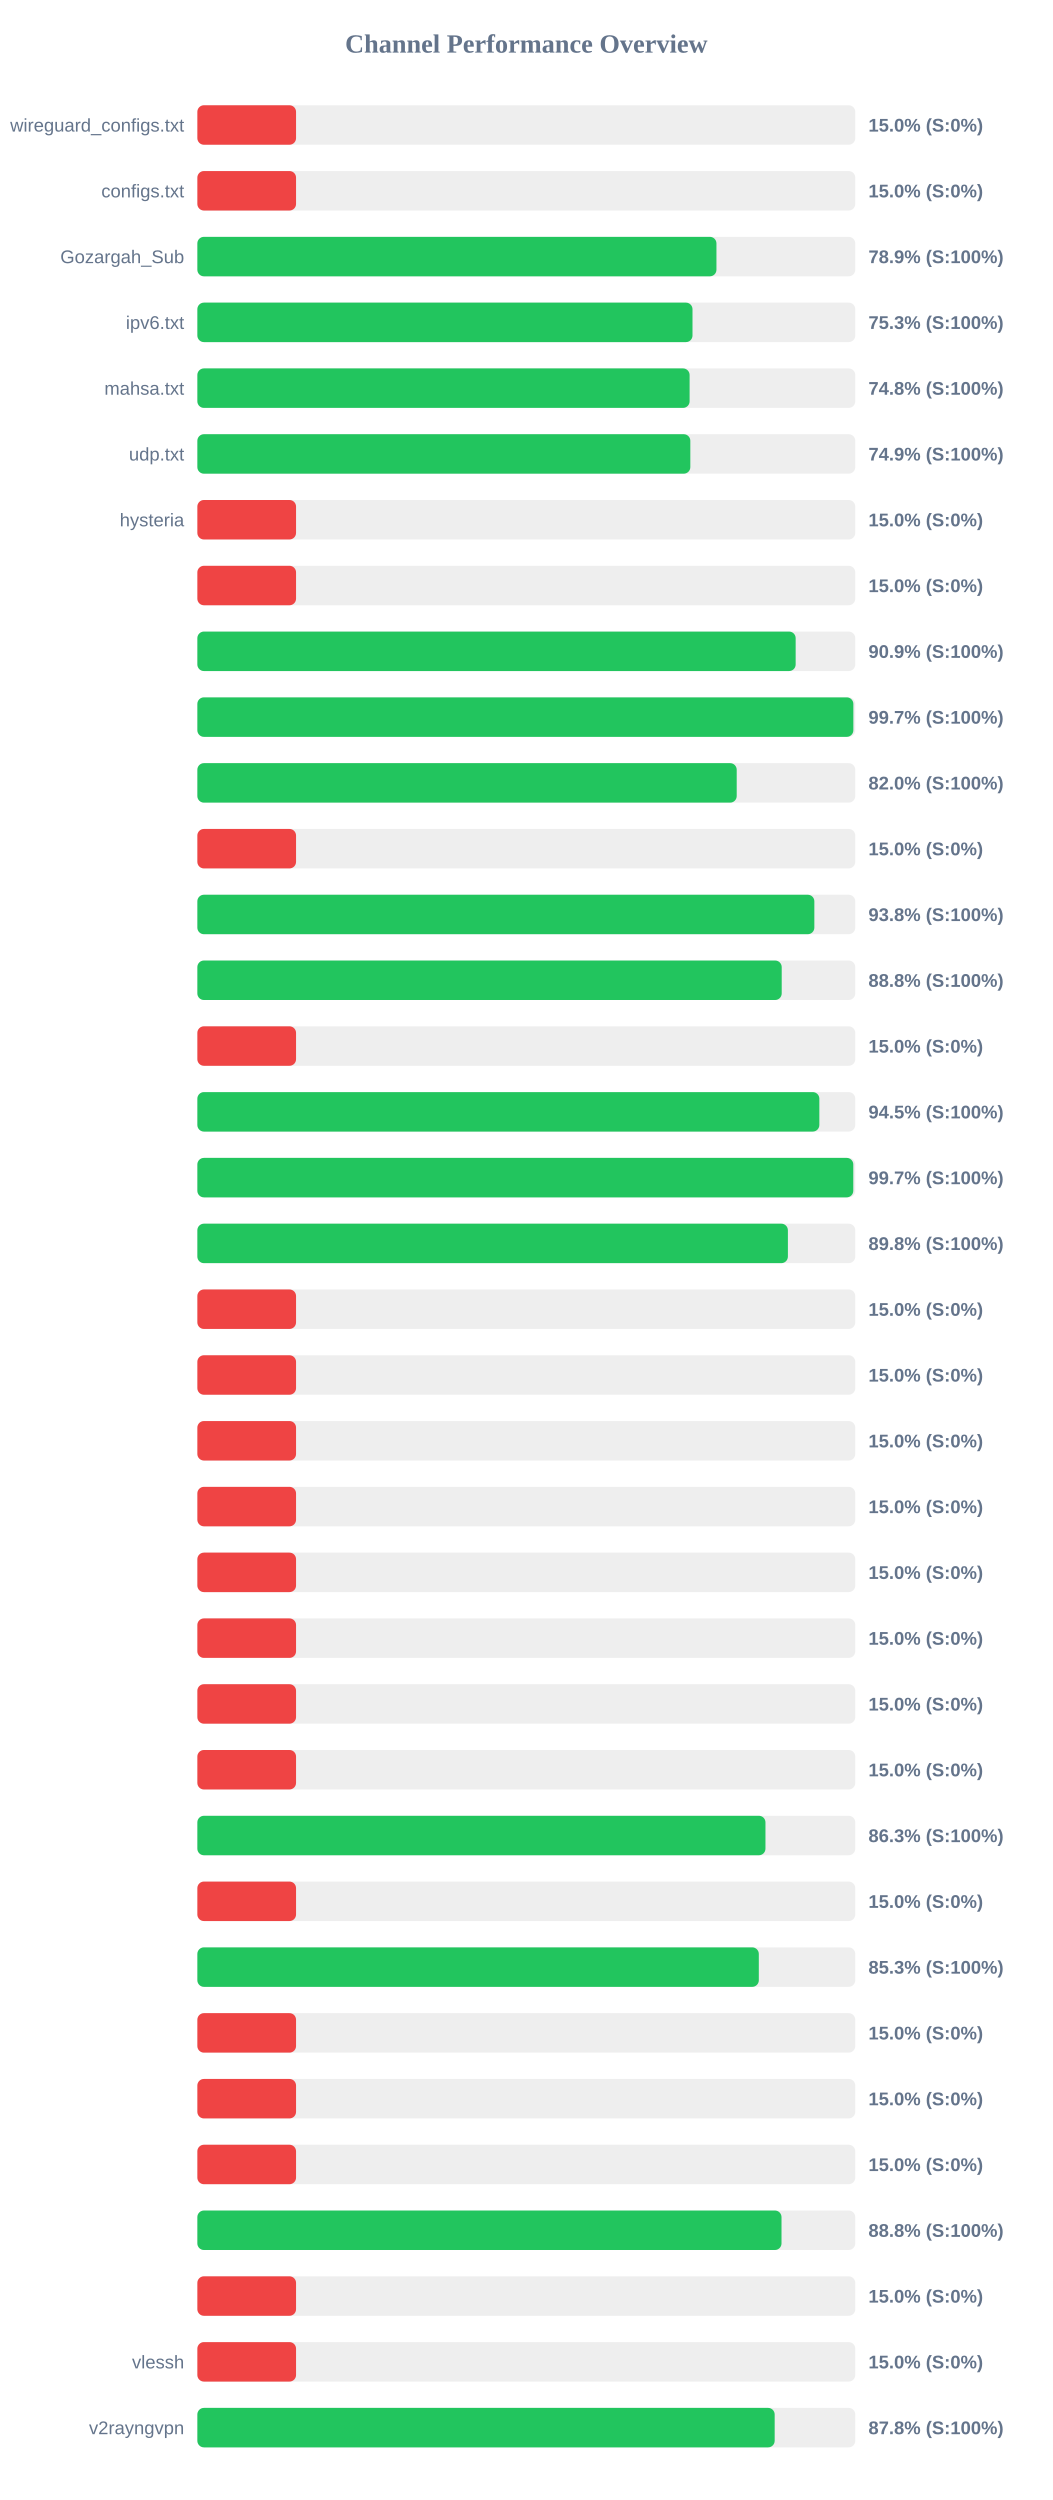
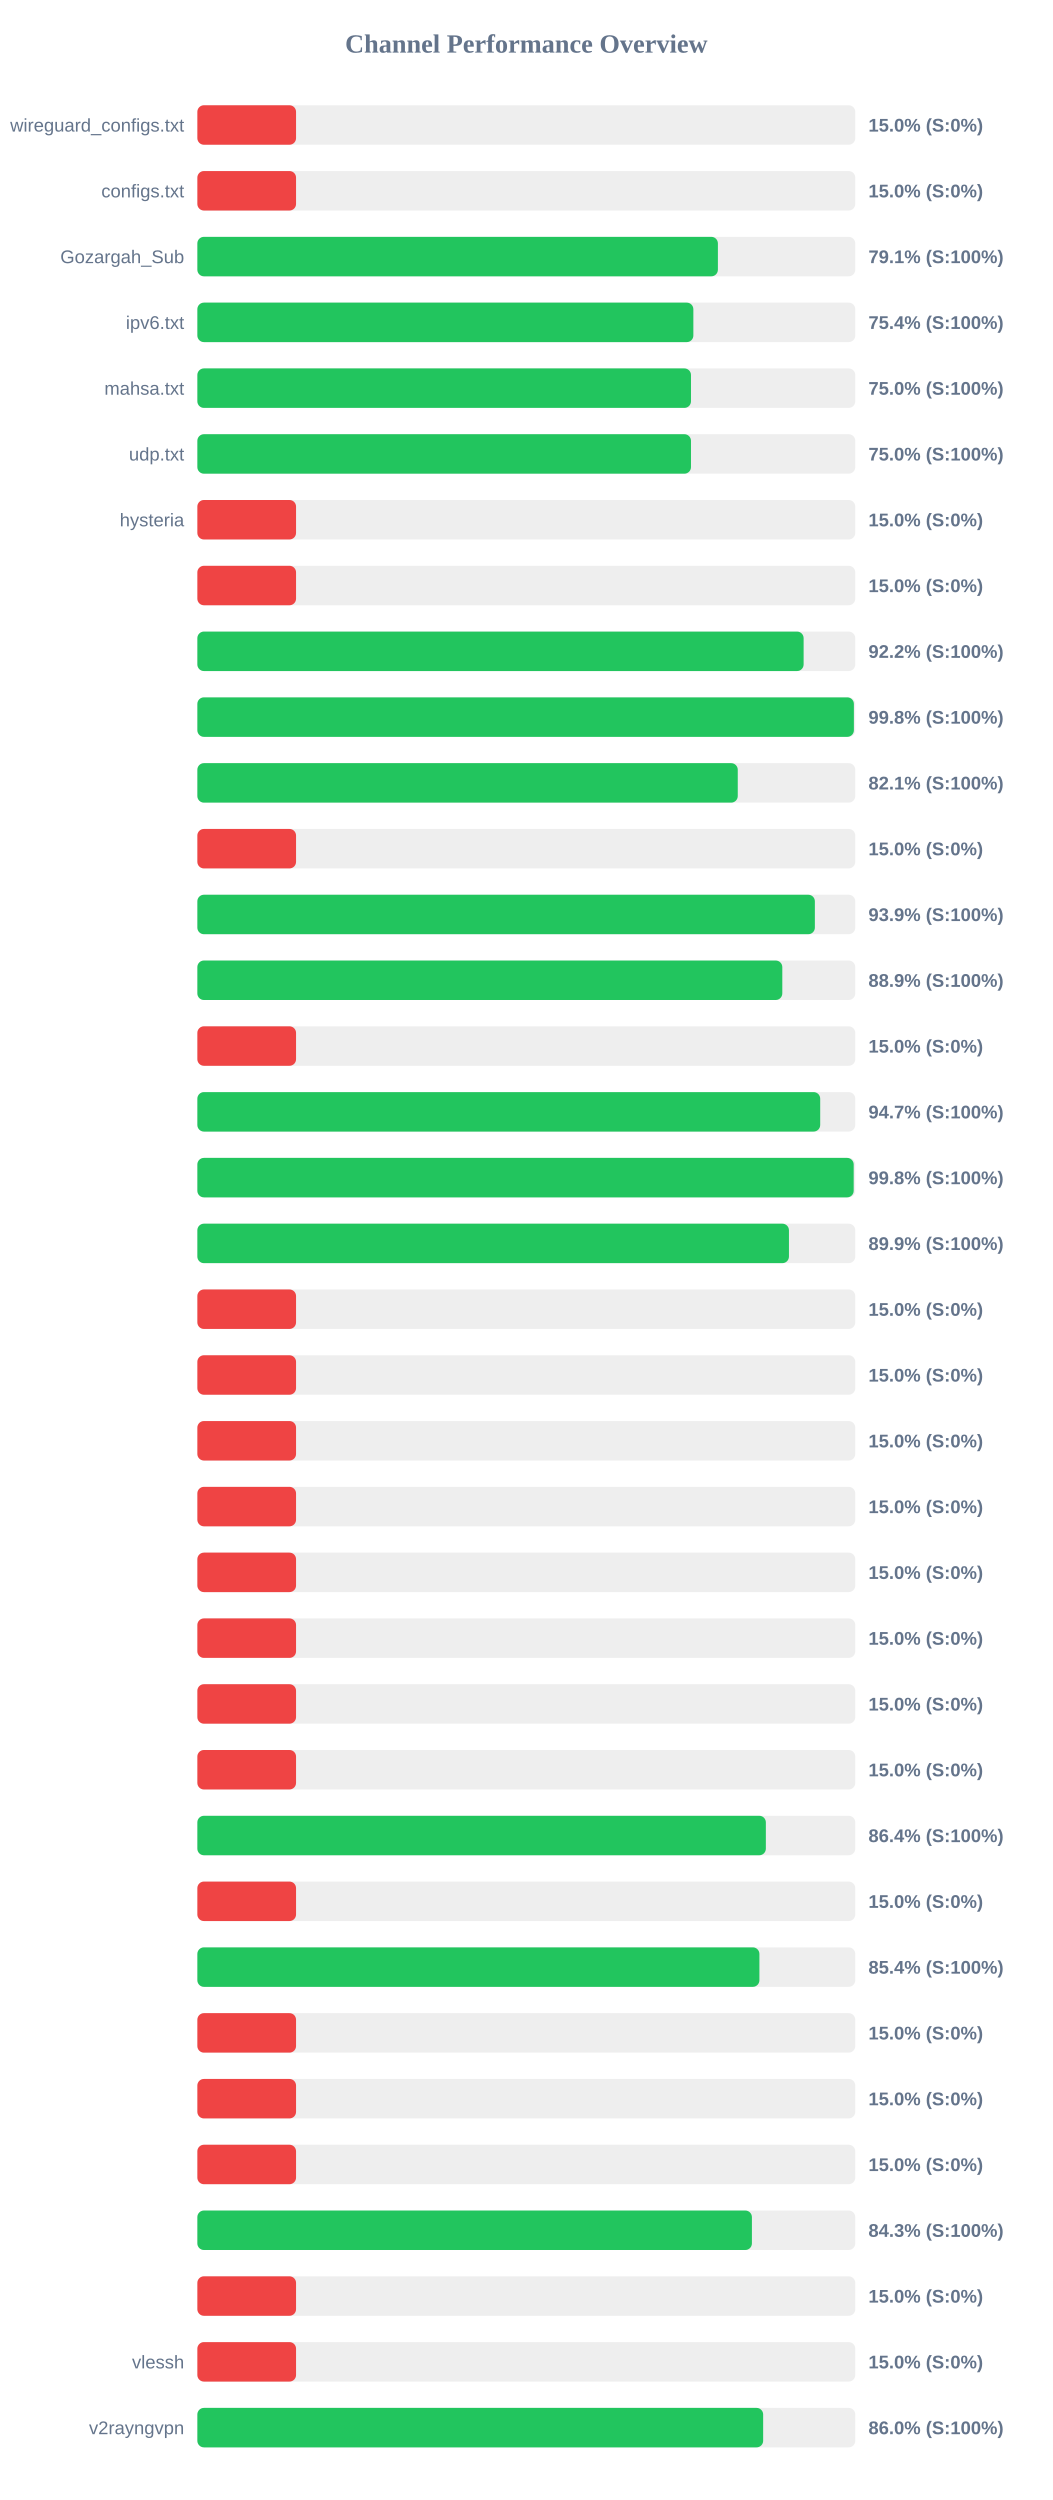
<svg xmlns="http://www.w3.org/2000/svg" width="800" height="1900" version="1.1">
  <style>
        .row { font: 14px Arial; fill: #64748b; }
        .score { font: bold 14px Arial; fill: #64748b; }
    </style>
  <text x="400" y="40" text-anchor="middle" font-size="20px" font-weight="bold" fill="#64748b">Channel Performance Overview</text>
  <rect x="150" y="80" width="500" height="30" fill="#eee" rx="5" />
  <rect x="150" y="80" width="75.0" height="30" fill="#ef4444" rx="5" />
  <text x="140" y="100" text-anchor="end" class="row">wireguard_configs.txt</text>
  <text x="660" y="100" text-anchor="start" class="score">15.0% (S:0%)</text>
  <rect x="150" y="130" width="500" height="30" fill="#eee" rx="5" />
  <rect x="150" y="130" width="75.0" height="30" fill="#ef4444" rx="5" />
  <text x="140" y="150" text-anchor="end" class="row">configs.txt</text>
  <text x="660" y="150" text-anchor="start" class="score">15.0% (S:0%)</text>
  <rect x="150" y="180" width="500" height="30" fill="#eee" rx="5" />
-   <rect x="150" y="180" width="394.5" height="30" fill="#22c55e" rx="5" />
+   <rect x="150" y="180" width="395.6" height="30" fill="#22c55e" rx="5" />
  <text x="140" y="200" text-anchor="end" class="row">Gozargah_Sub</text>
-   <text x="660" y="200" text-anchor="start" class="score">78.9% (S:100%)</text>
+   <text x="660" y="200" text-anchor="start" class="score">79.1% (S:100%)</text>
  <rect x="150" y="230" width="500" height="30" fill="#eee" rx="5" />
-   <rect x="150" y="230" width="376.3" height="30" fill="#22c55e" rx="5" />
+   <rect x="150" y="230" width="376.95" height="30" fill="#22c55e" rx="5" />
  <text x="140" y="250" text-anchor="end" class="row">ipv6.txt</text>
-   <text x="660" y="250" text-anchor="start" class="score">75.3% (S:100%)</text>
+   <text x="660" y="250" text-anchor="start" class="score">75.4% (S:100%)</text>
  <rect x="150" y="280" width="500" height="30" fill="#eee" rx="5" />
-   <rect x="150" y="280" width="374.1" height="30" fill="#22c55e" rx="5" />
+   <rect x="150" y="280" width="375.15" height="30" fill="#22c55e" rx="5" />
  <text x="140" y="300" text-anchor="end" class="row">mahsa.txt</text>
-   <text x="660" y="300" text-anchor="start" class="score">74.8% (S:100%)</text>
+   <text x="660" y="300" text-anchor="start" class="score">75.0% (S:100%)</text>
  <rect x="150" y="330" width="500" height="30" fill="#eee" rx="5" />
-   <rect x="150" y="330" width="374.65" height="30" fill="#22c55e" rx="5" />
+   <rect x="150" y="330" width="375.15" height="30" fill="#22c55e" rx="5" />
  <text x="140" y="350" text-anchor="end" class="row">udp.txt</text>
-   <text x="660" y="350" text-anchor="start" class="score">74.9% (S:100%)</text>
+   <text x="660" y="350" text-anchor="start" class="score">75.0% (S:100%)</text>
  <rect x="150" y="380" width="500" height="30" fill="#eee" rx="5" />
  <rect x="150" y="380" width="75.0" height="30" fill="#ef4444" rx="5" />
  <text x="140" y="400" text-anchor="end" class="row">hysteria</text>
  <text x="660" y="400" text-anchor="start" class="score">15.0% (S:0%)</text>
  <rect x="150" y="430" width="500" height="30" fill="#eee" rx="5" />
  <rect x="150" y="430" width="75.0" height="30" fill="#ef4444" rx="5" />
  <text x="140" y="450" text-anchor="end" class="row" />
  <text x="660" y="450" text-anchor="start" class="score">15.0% (S:0%)</text>
  <rect x="150" y="480" width="500" height="30" fill="#eee" rx="5" />
-   <rect x="150" y="480" width="454.7" height="30" fill="#22c55e" rx="5" />
+   <rect x="150" y="480" width="460.75" height="30" fill="#22c55e" rx="5" />
  <text x="140" y="500" text-anchor="end" class="row" />
-   <text x="660" y="500" text-anchor="start" class="score">90.9% (S:100%)</text>
+   <text x="660" y="500" text-anchor="start" class="score">92.2% (S:100%)</text>
  <rect x="150" y="530" width="500" height="30" fill="#eee" rx="5" />
-   <rect x="150" y="530" width="498.55" height="30" fill="#22c55e" rx="5" />
+   <rect x="150" y="530" width="498.95" height="30" fill="#22c55e" rx="5" />
  <text x="140" y="550" text-anchor="end" class="row" />
-   <text x="660" y="550" text-anchor="start" class="score">99.7% (S:100%)</text>
+   <text x="660" y="550" text-anchor="start" class="score">99.8% (S:100%)</text>
  <rect x="150" y="580" width="500" height="30" fill="#eee" rx="5" />
-   <rect x="150" y="580" width="409.9" height="30" fill="#22c55e" rx="5" />
+   <rect x="150" y="580" width="410.7" height="30" fill="#22c55e" rx="5" />
  <text x="140" y="600" text-anchor="end" class="row" />
-   <text x="660" y="600" text-anchor="start" class="score">82.0% (S:100%)</text>
+   <text x="660" y="600" text-anchor="start" class="score">82.1% (S:100%)</text>
  <rect x="150" y="630" width="500" height="30" fill="#eee" rx="5" />
  <rect x="150" y="630" width="75.0" height="30" fill="#ef4444" rx="5" />
  <text x="140" y="650" text-anchor="end" class="row" />
  <text x="660" y="650" text-anchor="start" class="score">15.0% (S:0%)</text>
  <rect x="150" y="680" width="500" height="30" fill="#eee" rx="5" />
-   <rect x="150" y="680" width="468.9" height="30" fill="#22c55e" rx="5" />
+   <rect x="150" y="680" width="469.3" height="30" fill="#22c55e" rx="5" />
  <text x="140" y="700" text-anchor="end" class="row" />
-   <text x="660" y="700" text-anchor="start" class="score">93.8% (S:100%)</text>
+   <text x="660" y="700" text-anchor="start" class="score">93.9% (S:100%)</text>
  <rect x="150" y="730" width="500" height="30" fill="#eee" rx="5" />
-   <rect x="150" y="730" width="444.1" height="30" fill="#22c55e" rx="5" />
+   <rect x="150" y="730" width="444.55" height="30" fill="#22c55e" rx="5" />
  <text x="140" y="750" text-anchor="end" class="row" />
-   <text x="660" y="750" text-anchor="start" class="score">88.8% (S:100%)</text>
+   <text x="660" y="750" text-anchor="start" class="score">88.9% (S:100%)</text>
  <rect x="150" y="780" width="500" height="30" fill="#eee" rx="5" />
  <rect x="150" y="780" width="75.0" height="30" fill="#ef4444" rx="5" />
  <text x="140" y="800" text-anchor="end" class="row" />
  <text x="660" y="800" text-anchor="start" class="score">15.0% (S:0%)</text>
  <rect x="150" y="830" width="500" height="30" fill="#eee" rx="5" />
-   <rect x="150" y="830" width="472.7" height="30" fill="#22c55e" rx="5" />
+   <rect x="150" y="830" width="473.35" height="30" fill="#22c55e" rx="5" />
  <text x="140" y="850" text-anchor="end" class="row" />
-   <text x="660" y="850" text-anchor="start" class="score">94.5% (S:100%)</text>
+   <text x="660" y="850" text-anchor="start" class="score">94.7% (S:100%)</text>
  <rect x="150" y="880" width="500" height="30" fill="#eee" rx="5" />
-   <rect x="150" y="880" width="498.5" height="30" fill="#22c55e" rx="5" />
+   <rect x="150" y="880" width="498.8" height="30" fill="#22c55e" rx="5" />
  <text x="140" y="900" text-anchor="end" class="row" />
-   <text x="660" y="900" text-anchor="start" class="score">99.7% (S:100%)</text>
+   <text x="660" y="900" text-anchor="start" class="score">99.8% (S:100%)</text>
  <rect x="150" y="930" width="500" height="30" fill="#eee" rx="5" />
-   <rect x="150" y="930" width="448.8" height="30" fill="#22c55e" rx="5" />
+   <rect x="150" y="930" width="449.6" height="30" fill="#22c55e" rx="5" />
  <text x="140" y="950" text-anchor="end" class="row" />
-   <text x="660" y="950" text-anchor="start" class="score">89.8% (S:100%)</text>
+   <text x="660" y="950" text-anchor="start" class="score">89.9% (S:100%)</text>
  <rect x="150" y="980" width="500" height="30" fill="#eee" rx="5" />
  <rect x="150" y="980" width="75.0" height="30" fill="#ef4444" rx="5" />
  <text x="140" y="1000" text-anchor="end" class="row" />
  <text x="660" y="1000" text-anchor="start" class="score">15.0% (S:0%)</text>
  <rect x="150" y="1030" width="500" height="30" fill="#eee" rx="5" />
  <rect x="150" y="1030" width="75.0" height="30" fill="#ef4444" rx="5" />
  <text x="140" y="1050" text-anchor="end" class="row" />
  <text x="660" y="1050" text-anchor="start" class="score">15.0% (S:0%)</text>
  <rect x="150" y="1080" width="500" height="30" fill="#eee" rx="5" />
  <rect x="150" y="1080" width="75.0" height="30" fill="#ef4444" rx="5" />
  <text x="140" y="1100" text-anchor="end" class="row" />
  <text x="660" y="1100" text-anchor="start" class="score">15.0% (S:0%)</text>
  <rect x="150" y="1130" width="500" height="30" fill="#eee" rx="5" />
  <rect x="150" y="1130" width="75.0" height="30" fill="#ef4444" rx="5" />
  <text x="140" y="1150" text-anchor="end" class="row" />
  <text x="660" y="1150" text-anchor="start" class="score">15.0% (S:0%)</text>
  <rect x="150" y="1180" width="500" height="30" fill="#eee" rx="5" />
  <rect x="150" y="1180" width="75.0" height="30" fill="#ef4444" rx="5" />
  <text x="140" y="1200" text-anchor="end" class="row" />
  <text x="660" y="1200" text-anchor="start" class="score">15.0% (S:0%)</text>
  <rect x="150" y="1230" width="500" height="30" fill="#eee" rx="5" />
  <rect x="150" y="1230" width="75.0" height="30" fill="#ef4444" rx="5" />
  <text x="140" y="1250" text-anchor="end" class="row" />
  <text x="660" y="1250" text-anchor="start" class="score">15.0% (S:0%)</text>
  <rect x="150" y="1280" width="500" height="30" fill="#eee" rx="5" />
  <rect x="150" y="1280" width="75.0" height="30" fill="#ef4444" rx="5" />
  <text x="140" y="1300" text-anchor="end" class="row" />
  <text x="660" y="1300" text-anchor="start" class="score">15.0% (S:0%)</text>
  <rect x="150" y="1330" width="500" height="30" fill="#eee" rx="5" />
  <rect x="150" y="1330" width="75.0" height="30" fill="#ef4444" rx="5" />
  <text x="140" y="1350" text-anchor="end" class="row" />
  <text x="660" y="1350" text-anchor="start" class="score">15.0% (S:0%)</text>
  <rect x="150" y="1380" width="500" height="30" fill="#eee" rx="5" />
-   <rect x="150" y="1380" width="431.75" height="30" fill="#22c55e" rx="5" />
+   <rect x="150" y="1380" width="432.05" height="30" fill="#22c55e" rx="5" />
  <text x="140" y="1400" text-anchor="end" class="row" />
-   <text x="660" y="1400" text-anchor="start" class="score">86.3% (S:100%)</text>
+   <text x="660" y="1400" text-anchor="start" class="score">86.4% (S:100%)</text>
  <rect x="150" y="1430" width="500" height="30" fill="#eee" rx="5" />
  <rect x="150" y="1430" width="75.0" height="30" fill="#ef4444" rx="5" />
  <text x="140" y="1450" text-anchor="end" class="row" />
  <text x="660" y="1450" text-anchor="start" class="score">15.0% (S:0%)</text>
  <rect x="150" y="1480" width="500" height="30" fill="#eee" rx="5" />
-   <rect x="150" y="1480" width="426.7" height="30" fill="#22c55e" rx="5" />
+   <rect x="150" y="1480" width="427.15" height="30" fill="#22c55e" rx="5" />
  <text x="140" y="1500" text-anchor="end" class="row" />
-   <text x="660" y="1500" text-anchor="start" class="score">85.3% (S:100%)</text>
+   <text x="660" y="1500" text-anchor="start" class="score">85.4% (S:100%)</text>
  <rect x="150" y="1530" width="500" height="30" fill="#eee" rx="5" />
  <rect x="150" y="1530" width="75.0" height="30" fill="#ef4444" rx="5" />
  <text x="140" y="1550" text-anchor="end" class="row" />
  <text x="660" y="1550" text-anchor="start" class="score">15.0% (S:0%)</text>
  <rect x="150" y="1580" width="500" height="30" fill="#eee" rx="5" />
  <rect x="150" y="1580" width="75.0" height="30" fill="#ef4444" rx="5" />
  <text x="140" y="1600" text-anchor="end" class="row" />
  <text x="660" y="1600" text-anchor="start" class="score">15.0% (S:0%)</text>
  <rect x="150" y="1630" width="500" height="30" fill="#eee" rx="5" />
  <rect x="150" y="1630" width="75.0" height="30" fill="#ef4444" rx="5" />
  <text x="140" y="1650" text-anchor="end" class="row" />
  <text x="660" y="1650" text-anchor="start" class="score">15.0% (S:0%)</text>
  <rect x="150" y="1680" width="500" height="30" fill="#eee" rx="5" />
-   <rect x="150" y="1680" width="443.95" height="30" fill="#22c55e" rx="5" />
+   <rect x="150" y="1680" width="421.45" height="30" fill="#22c55e" rx="5" />
  <text x="140" y="1700" text-anchor="end" class="row" />
-   <text x="660" y="1700" text-anchor="start" class="score">88.8% (S:100%)</text>
+   <text x="660" y="1700" text-anchor="start" class="score">84.3% (S:100%)</text>
  <rect x="150" y="1730" width="500" height="30" fill="#eee" rx="5" />
  <rect x="150" y="1730" width="75.0" height="30" fill="#ef4444" rx="5" />
  <text x="140" y="1750" text-anchor="end" class="row" />
  <text x="660" y="1750" text-anchor="start" class="score">15.0% (S:0%)</text>
  <rect x="150" y="1780" width="500" height="30" fill="#eee" rx="5" />
  <rect x="150" y="1780" width="75.0" height="30" fill="#ef4444" rx="5" />
  <text x="140" y="1800" text-anchor="end" class="row">vlessh</text>
  <text x="660" y="1800" text-anchor="start" class="score">15.0% (S:0%)</text>
  <rect x="150" y="1830" width="500" height="30" fill="#eee" rx="5" />
-   <rect x="150" y="1830" width="438.75" height="30" fill="#22c55e" rx="5" />
+   <rect x="150" y="1830" width="430.0" height="30" fill="#22c55e" rx="5" />
  <text x="140" y="1850" text-anchor="end" class="row">v2rayngvpn</text>
-   <text x="660" y="1850" text-anchor="start" class="score">87.8% (S:100%)</text>
+   <text x="660" y="1850" text-anchor="start" class="score">86.0% (S:100%)</text>
</svg>
